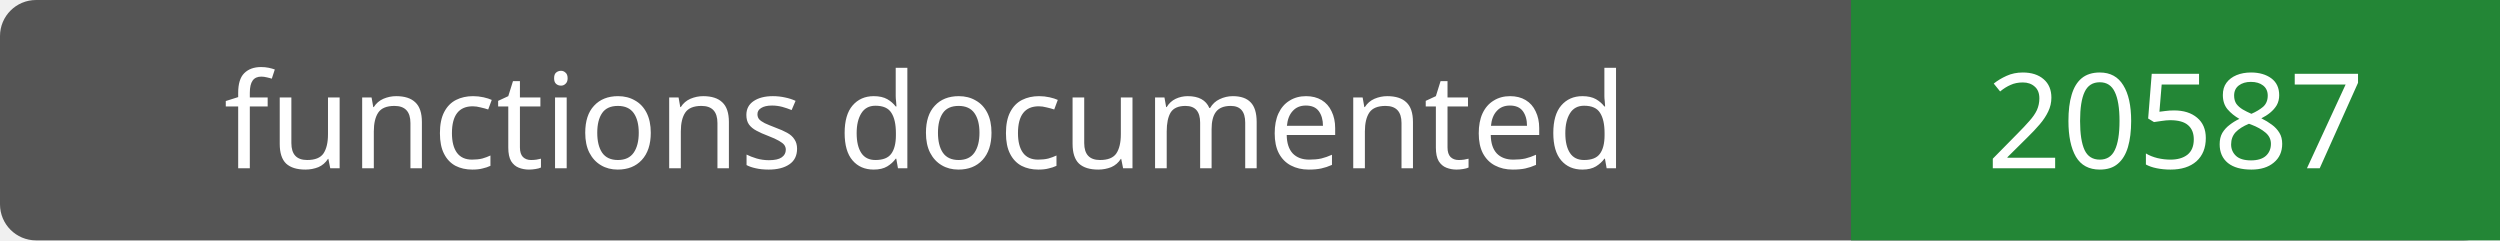
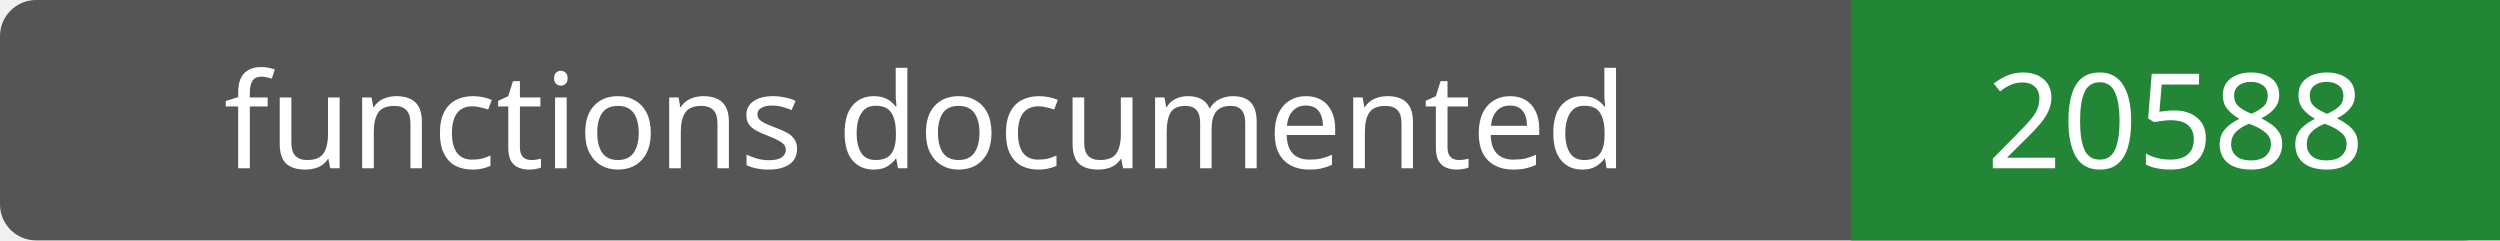
- <svg xmlns="http://www.w3.org/2000/svg" width="208" height="20" role="img" aria-label="functions documented: 20587">
+ <svg xmlns="http://www.w3.org/2000/svg" width="208" height="20" role="img" aria-label="functions documented: 20588">
  <rect width="208" height="20" rx="3" fill="#555" />
  <path fill="#238636" d="M154 0h54v20H154z" />
  <g fill="#fff" text-anchor="middle" font-family="Verdana,sans-serif" font-size="11">
    <text x="77.0" y="14">functions documented</text>
-     <text x="181.0" y="14">20587</text>
+     <text x="181.0" y="14">20588</text>
  </g>
</svg>
